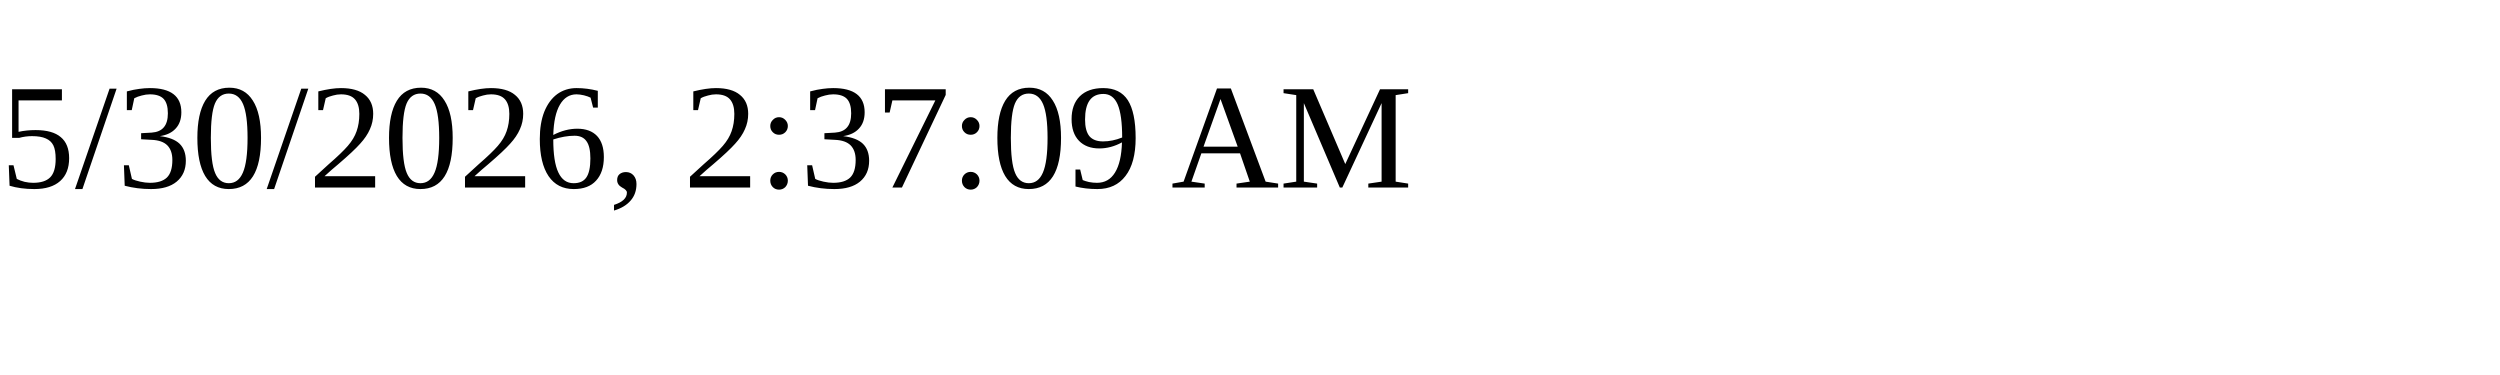
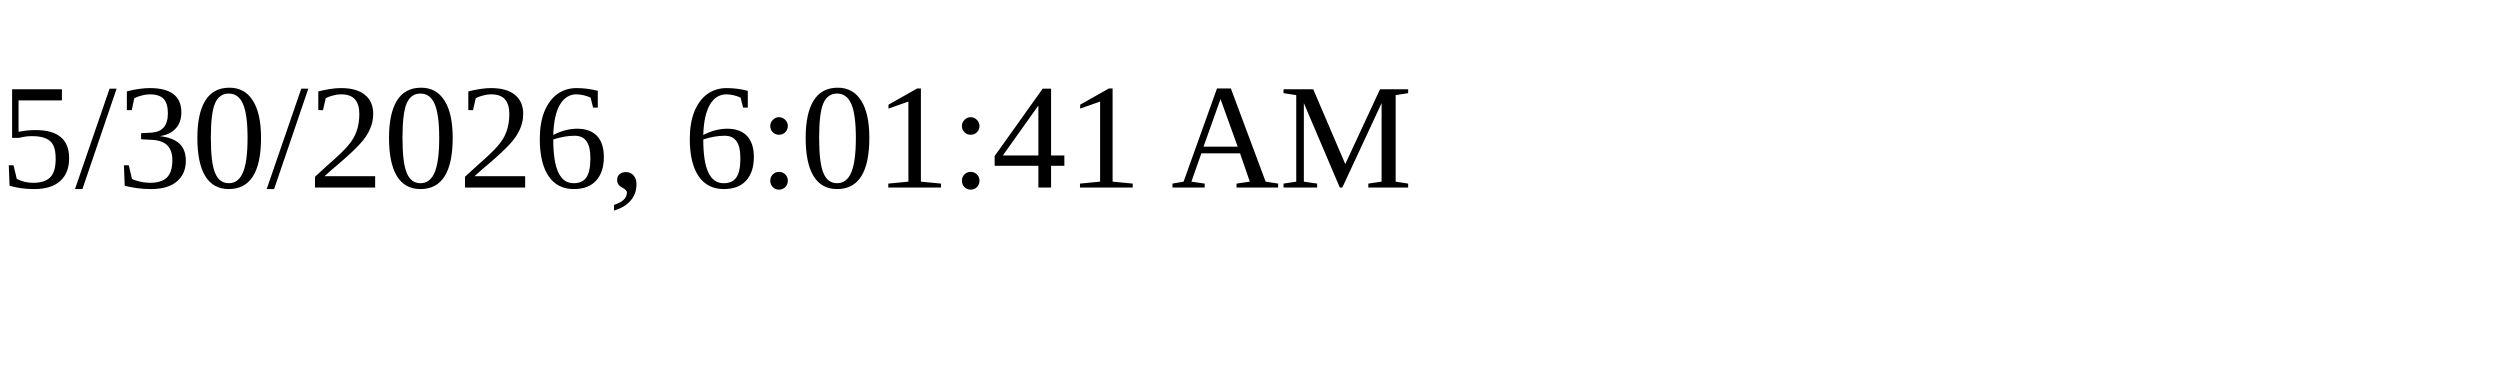
<svg xmlns="http://www.w3.org/2000/svg" height="30" width="200">
-   <text x="0" y="15">5/30/2026, 2:37:09 AM</text>
+   <text x="0" y="15">5/30/2026, 6:01:41 AM</text>
</svg>
